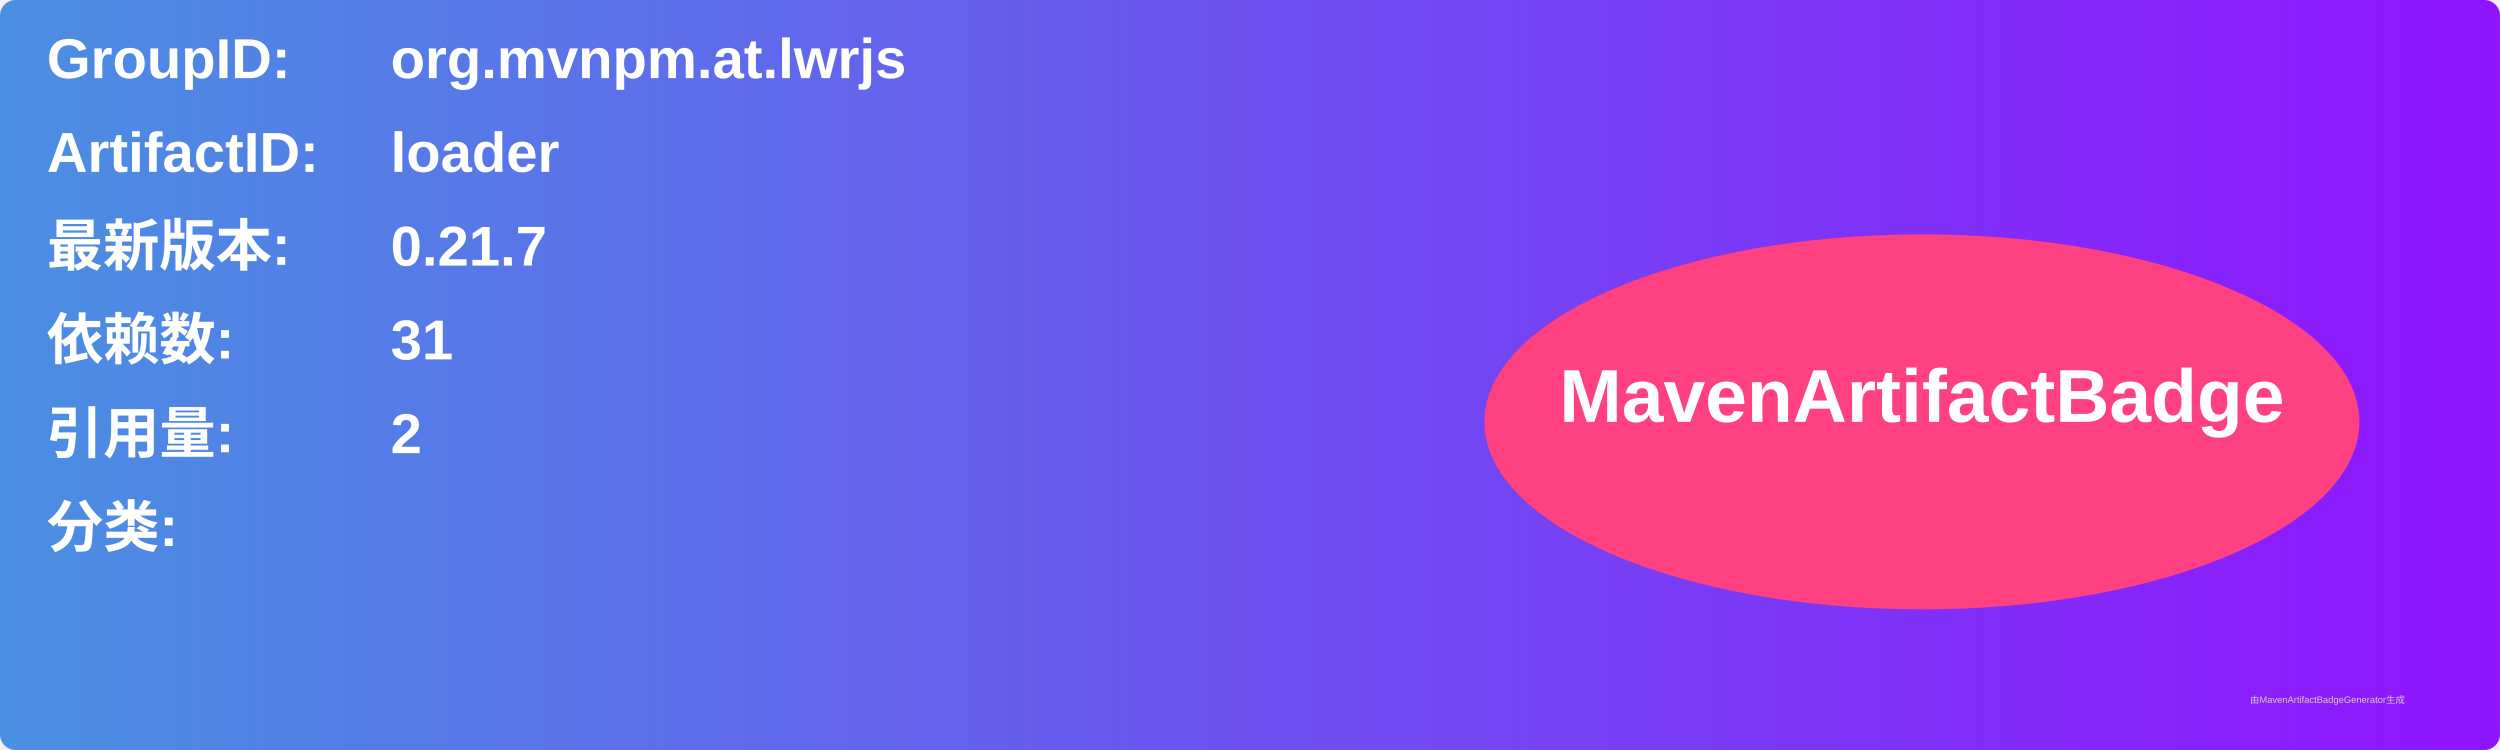
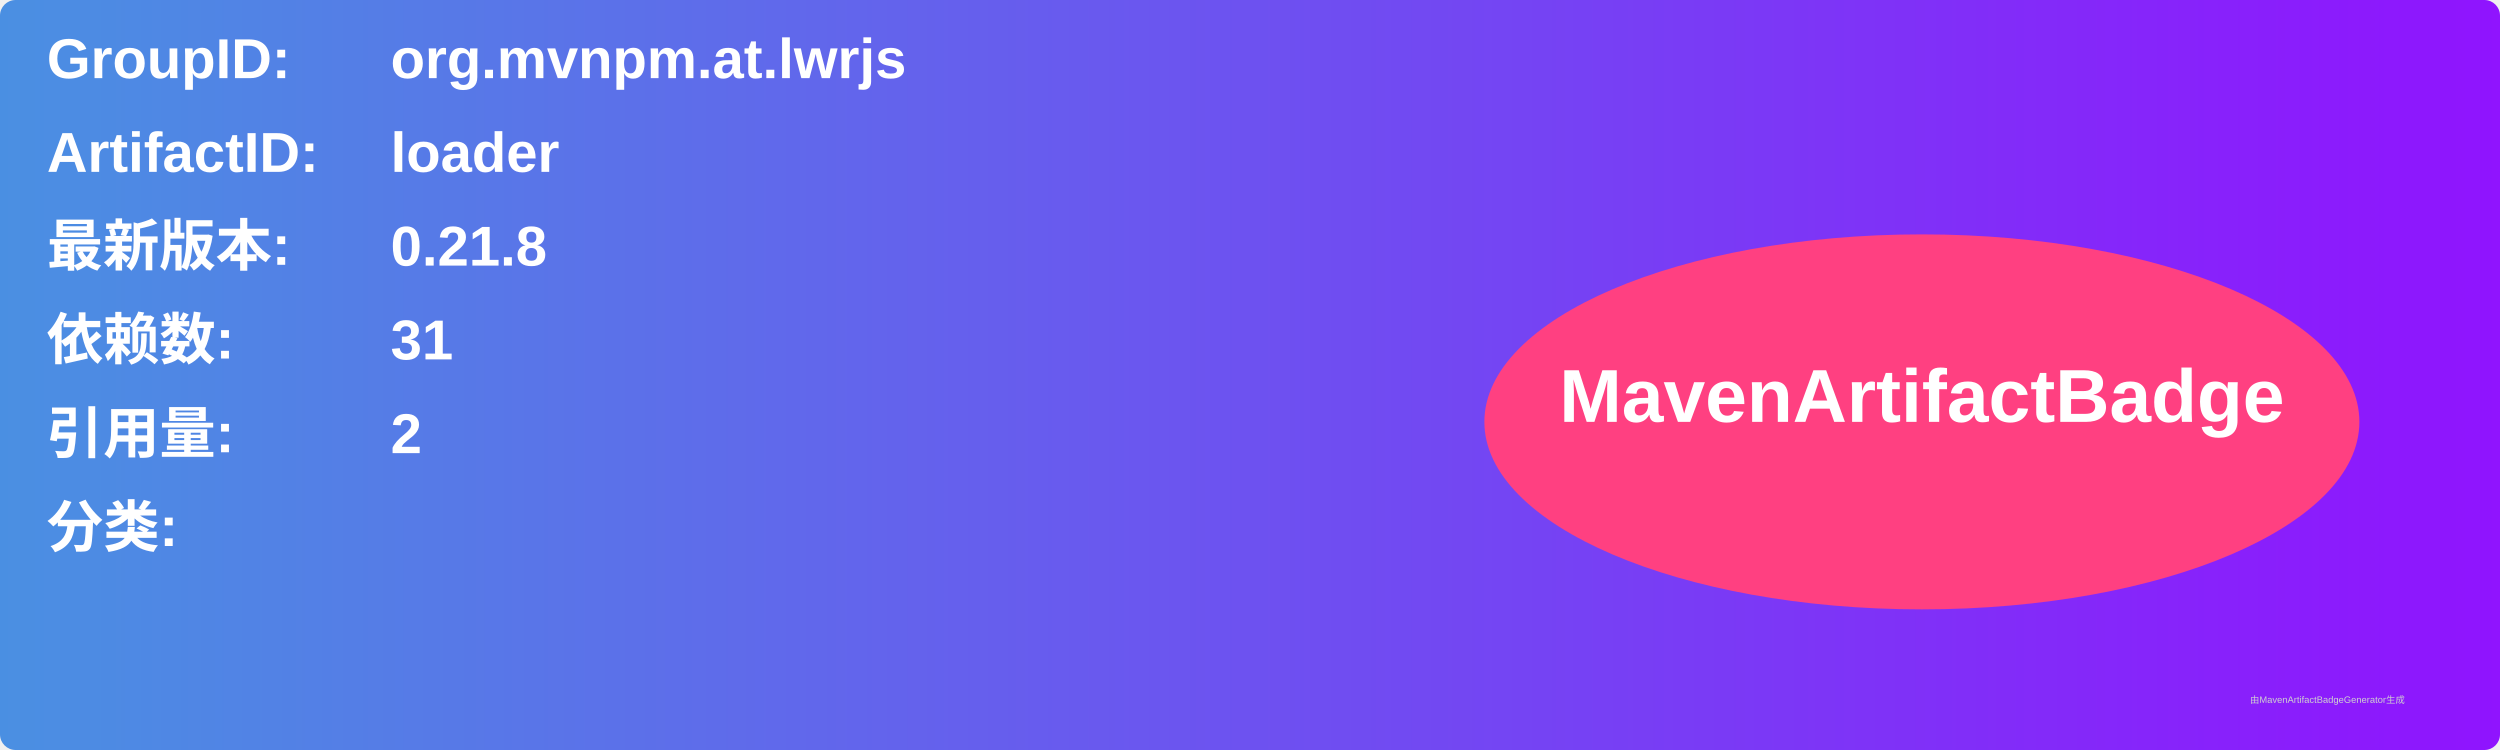
<svg xmlns="http://www.w3.org/2000/svg" width="800" height="240" viewBox="0 0 800 240">
  <linearGradient id="grad" x1="0%" y1="0%" x2="100%" y2="0%">
    <stop offset="0%" stop-color="#4a90e2" />
    <stop offset="100%" stop-color="#9013fe" />
  </linearGradient>
  <rect width="100%" height="100%" rx="5" ry="5" fill="url(#grad)" />
  <g transform="translate(15, 15)">
    <text x="0" y="10" font-family="Arial" font-size="18" fill="white" font-weight="bold" width="260">GroupID:</text>
    <text x="110" y="10" font-family="Arial" font-size="18" fill="white" font-weight="bold" width="460">org.mvnpm.at.lwrjs</text>
    <text x="0" y="40" font-family="Arial" font-size="18" fill="white" font-weight="bold" width="260">ArtifactID:</text>
    <text x="110" y="40" font-family="Arial" font-size="18" fill="white" font-weight="bold" width="460">loader</text>
    <text x="0" y="70" font-family="Arial" font-size="18" fill="white" font-weight="bold">最新版本:</text>
    <text x="110" y="70" font-family="Arial" font-size="18" fill="white" font-weight="bold">
-       <tspan font-weight="bold">0.21.7</tspan>
+       <tspan font-weight="bold">0.21.8</tspan>
    </text>
    <text x="0" y="100" font-family="Arial" font-size="18" fill="white" font-weight="bold">依赖数: </text>
    <text x="110" y="100" font-family="Arial" font-size="18" fill="white">
      <tspan font-weight="bold">31</tspan>
    </text>
    <text x="0" y="130" font-family="Arial" font-size="18" fill="white" font-weight="bold">引用量: </text>
    <text x="110" y="130" font-family="Arial" font-size="18" fill="white">
      <tspan font-weight="bold">2</tspan>
    </text>
    <text x="0" y="160" font-family="Arial" font-size="18" fill="white" font-weight="bold">分类:</text>
    <text x="10" y="190" font-family="Arial" font-size="10" fill="white">
      <tspan font-weight="bold" />
    </text>
    <ellipse cx="600" cy="120" rx="140" ry="60" fill="#ff4081" />
    <text x="600" y="120" text-anchor="middle" font-family="Arial" font-size="24" fill="white" font-weight="bold">MavenArtifactBadge</text>
  </g>
  <text x="720" y="225" font-family="Arial" font-size="3" fill="#d0d0d0">由MavenArtifactBadgeGenerator生成</text>
</svg>
